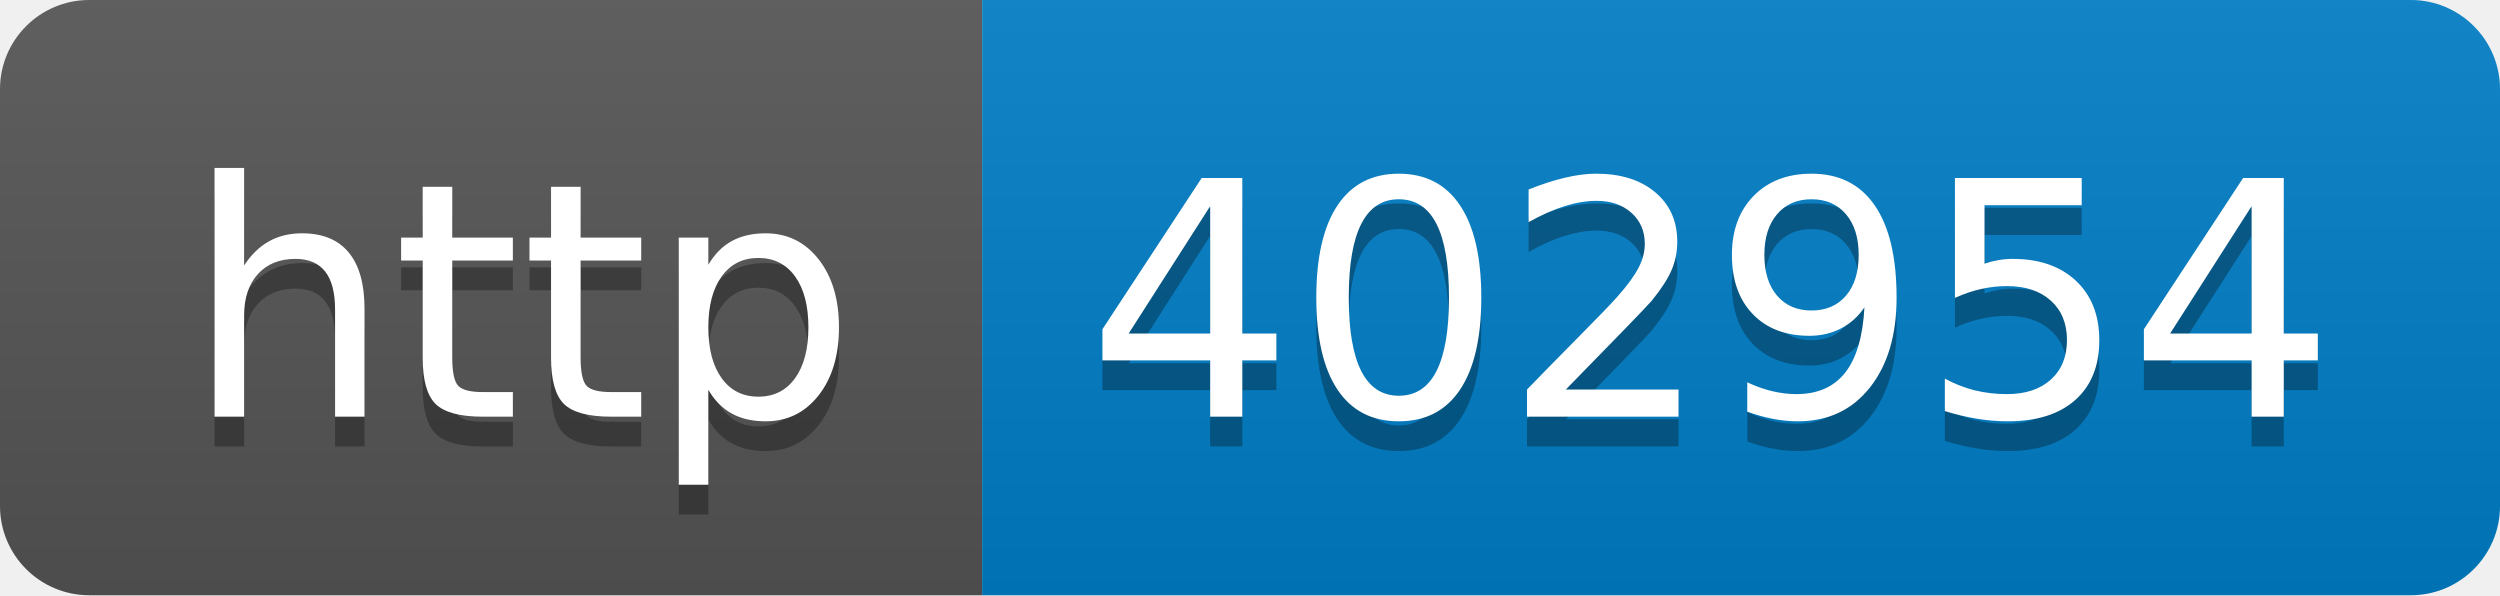
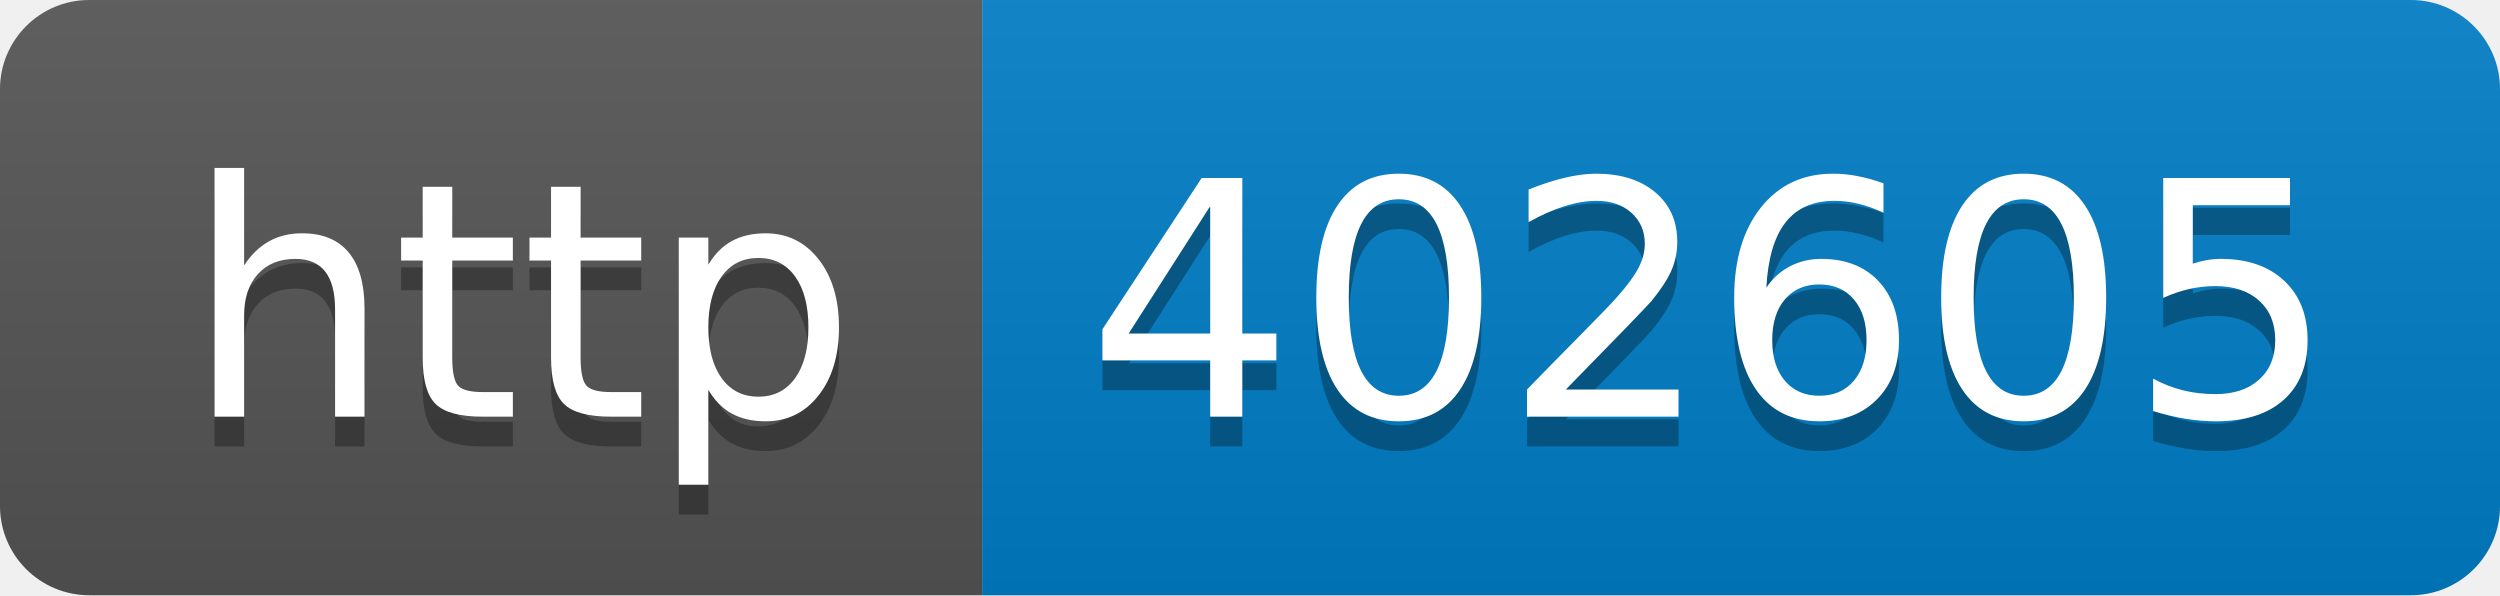
- <svg xmlns="http://www.w3.org/2000/svg" width="84" height="20" role="img" aria-label="http: 402954">
+ <svg xmlns="http://www.w3.org/2000/svg" width="84" height="20" role="img" aria-label="http: 402605">
  <linearGradient id="s" x2="0" y2="100%">
    <stop offset="0" stop-color="#bbb" stop-opacity=".1" />
    <stop offset="1" stop-opacity=".1" />
  </linearGradient>
  <clipPath id="r">
    <rect width="84" height="20" rx="3" fill="#fff" />
  </clipPath>
  <g clip-path="url(#r)">
    <rect width="33" height="20" fill="#555" />
    <rect x="33" width="51" height="20" fill="#007ec6" />
    <rect width="84" height="20" fill="url(#s)" />
  </g>
  <g fill="#fff" text-anchor="middle" font-family="Verdana,Geneva,DejaVu Sans,sans-serif" text-rendering="geometricPrecision" font-size="110">
    <text aria-hidden="true" x="175" y="150" fill="#010101" fill-opacity=".3" transform="scale(.1)" textLength="230">http</text>
    <text x="175" y="140" transform="scale(.1)" fill="#fff" textLength="230">http</text>
-     <text aria-hidden="true" x="575" y="150" fill="#010101" fill-opacity=".3" transform="scale(.1)" textLength="410">402954</text>
-     <text x="575" y="140" transform="scale(.1)" fill="#fff" textLength="410">402954</text>
+     <text aria-hidden="true" x="575" y="150" fill="#010101" fill-opacity=".3" transform="scale(.1)" textLength="410">402605</text>
+     <text x="575" y="140" transform="scale(.1)" fill="#fff" textLength="410">402605</text>
  </g>
</svg>
